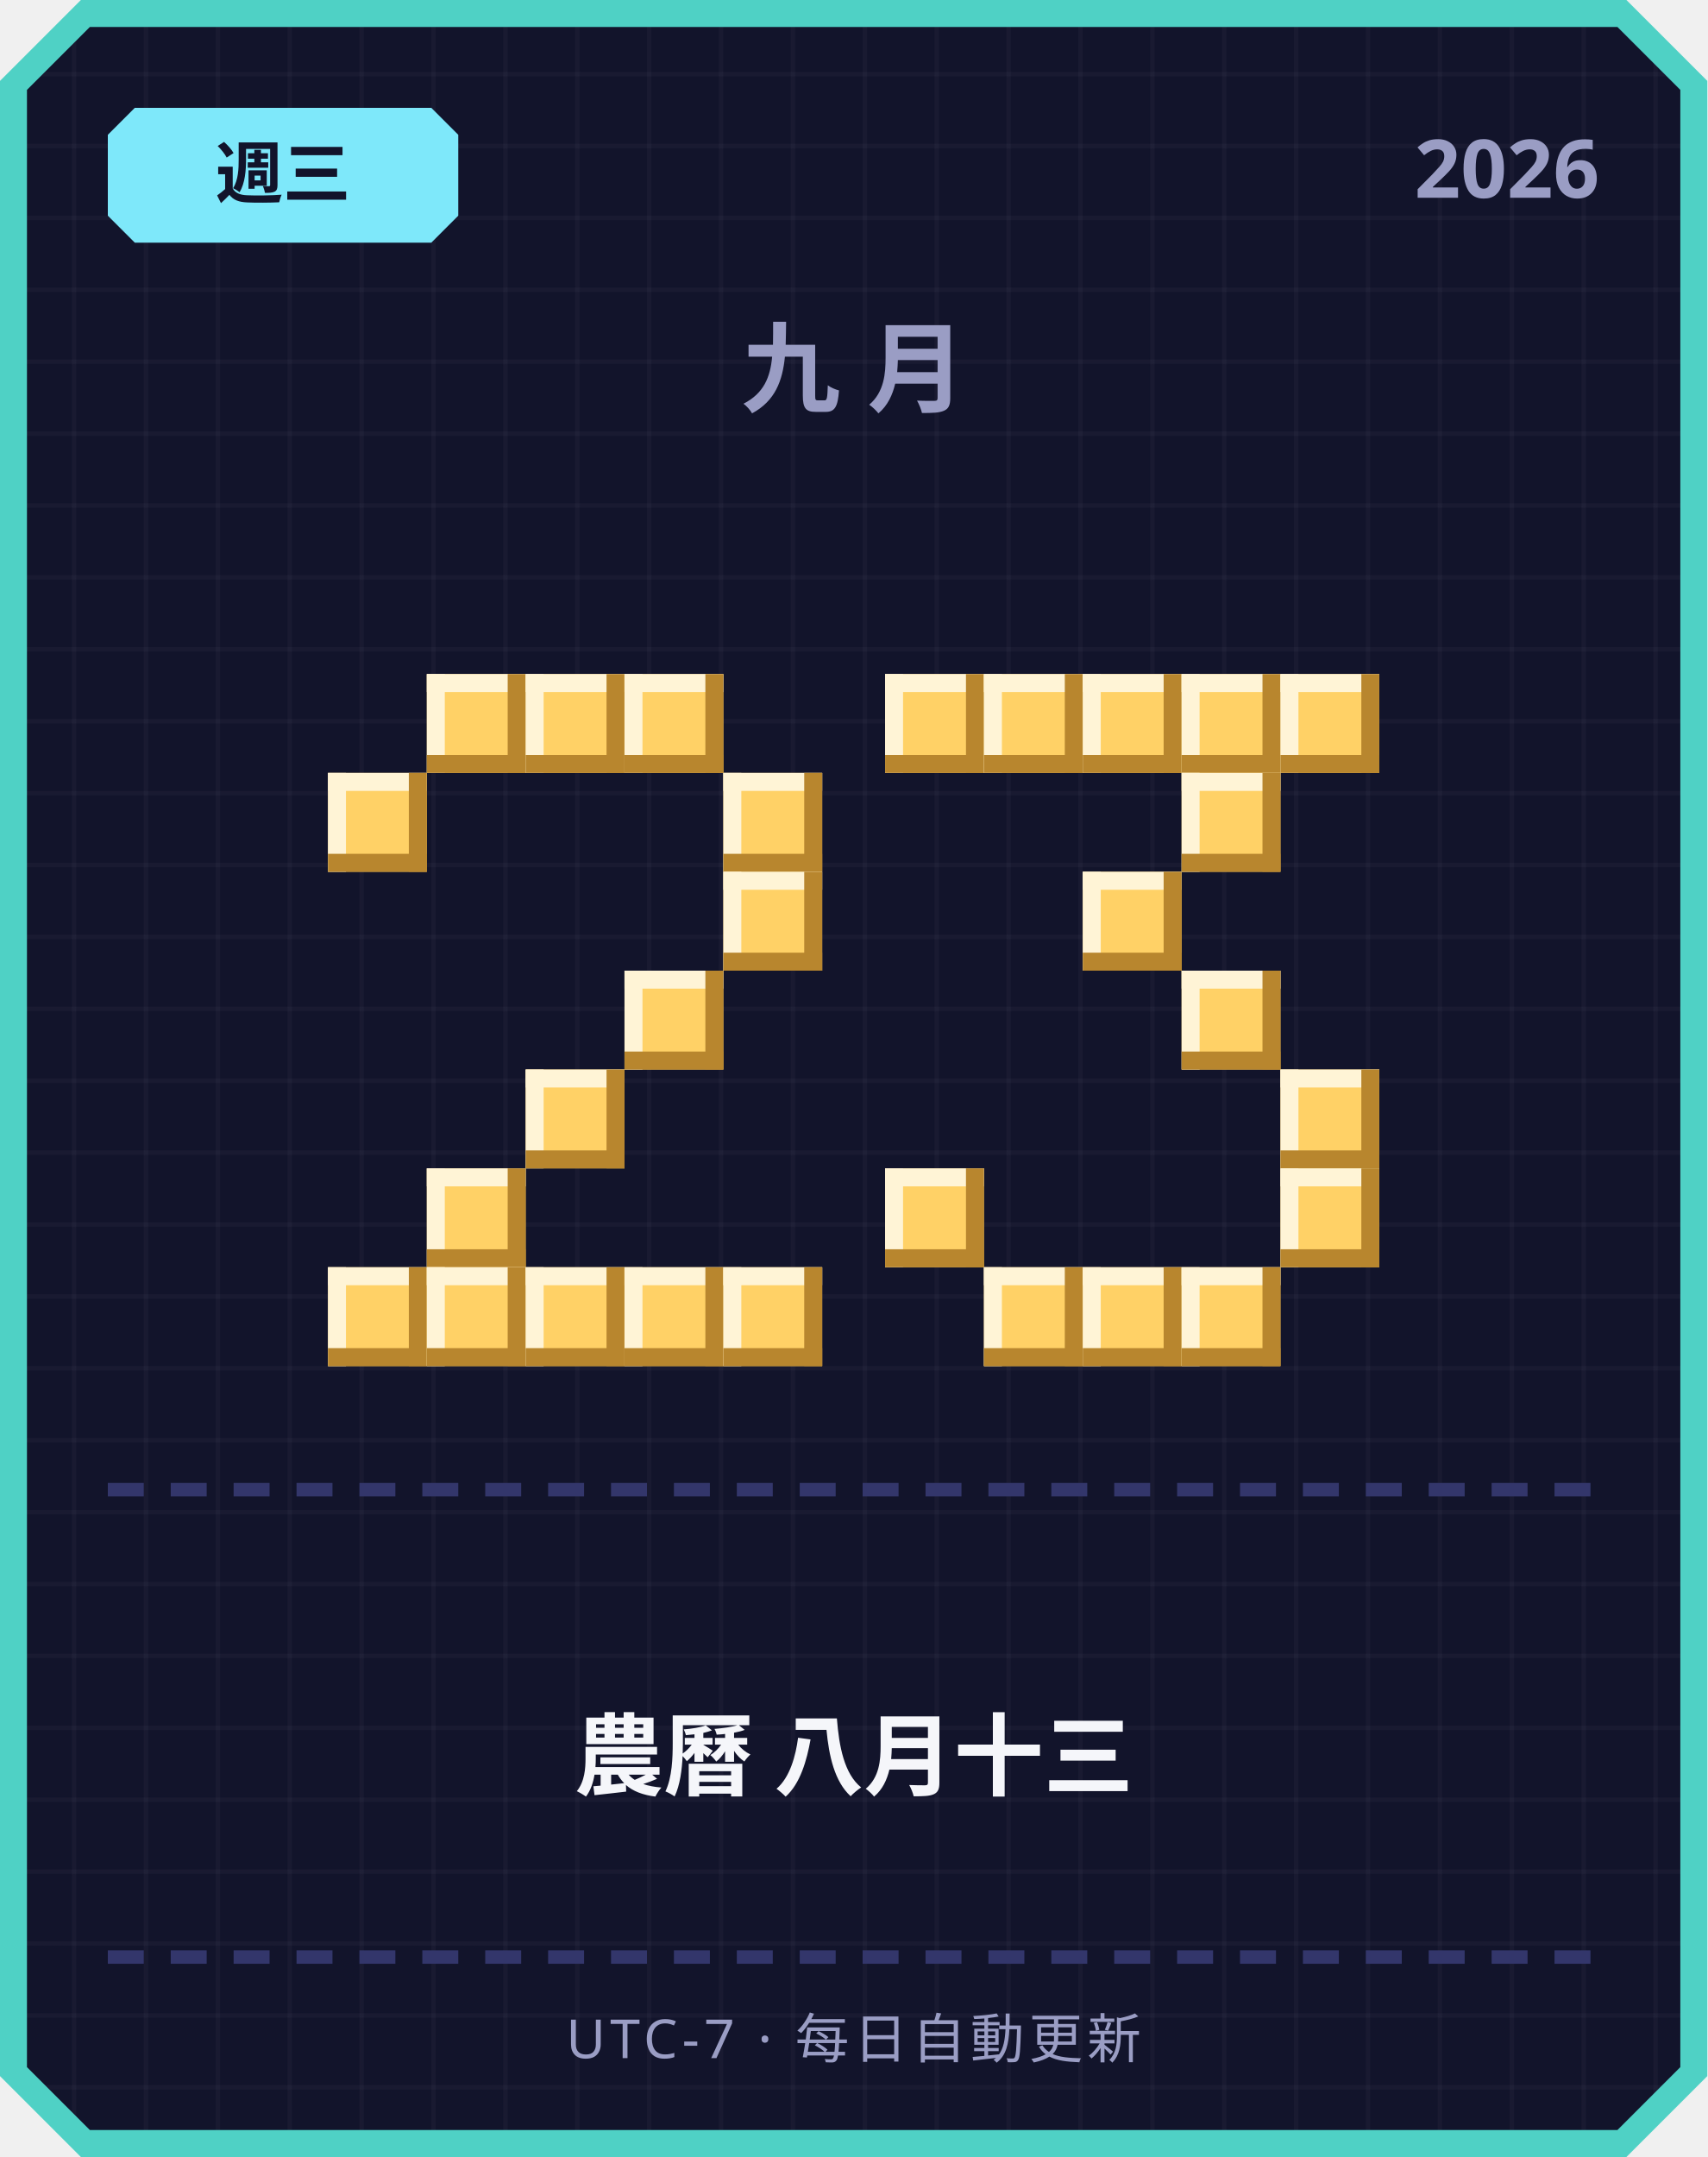
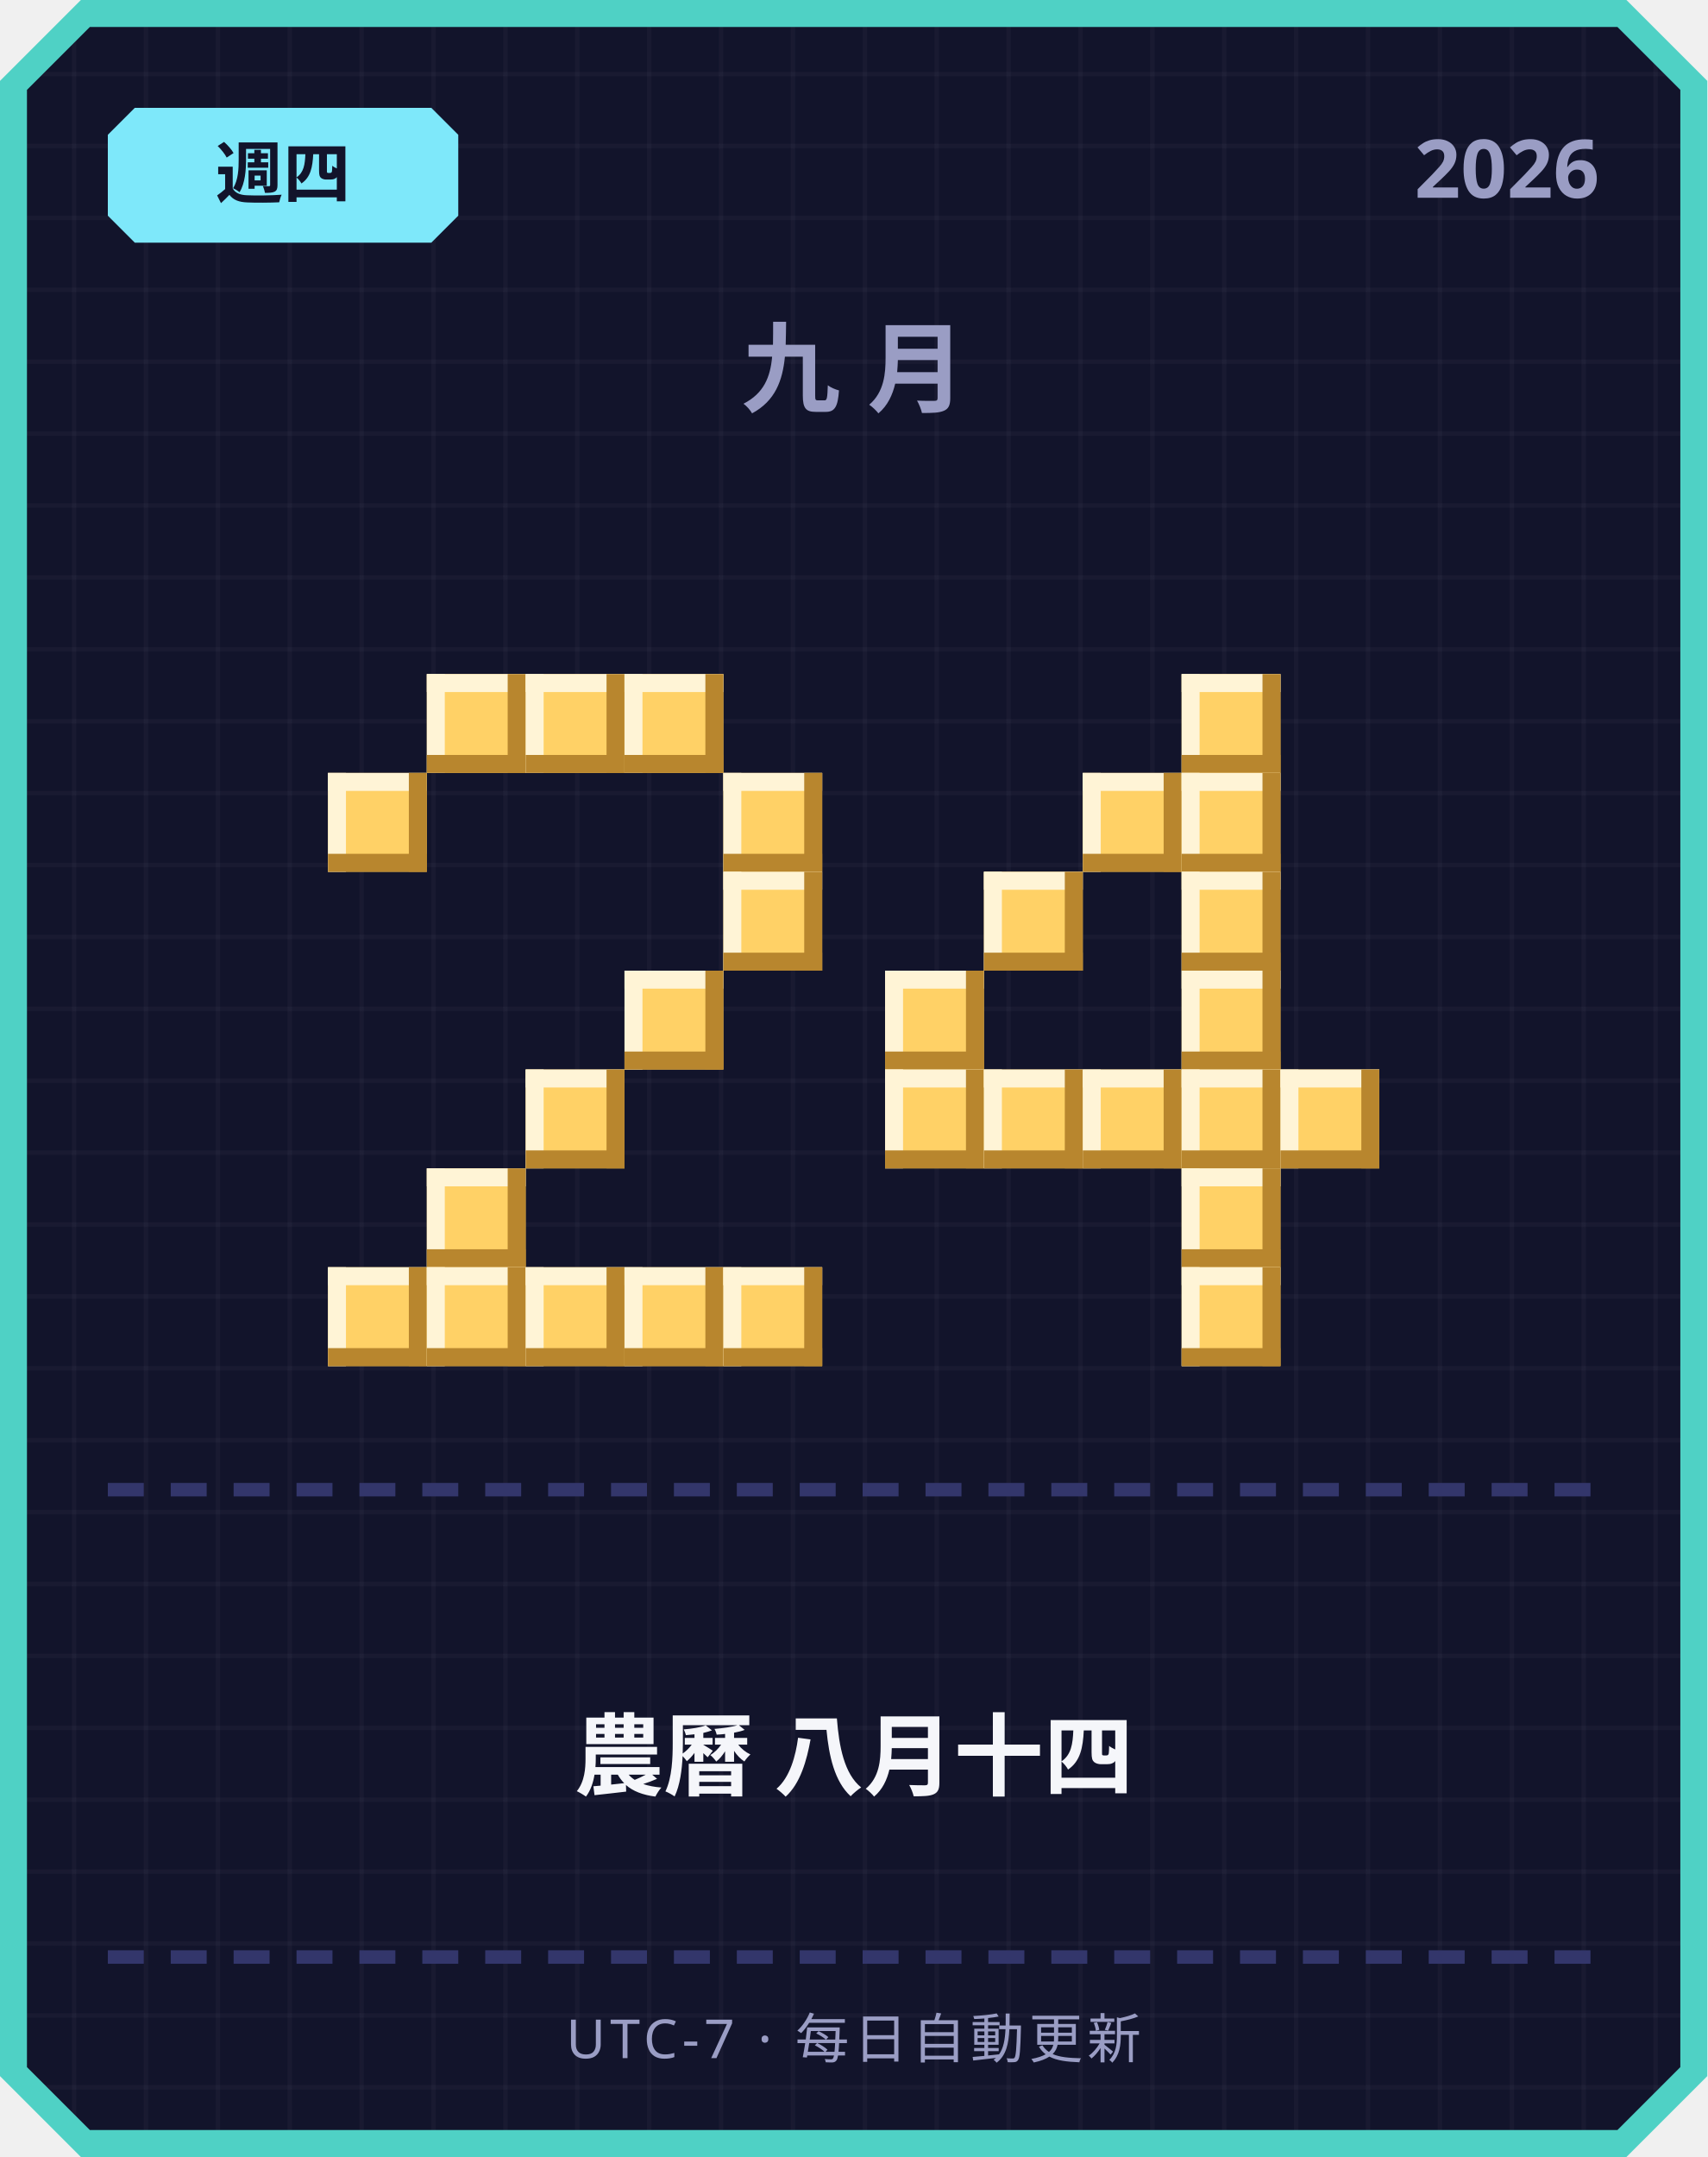
<svg xmlns="http://www.w3.org/2000/svg" width="380" height="480" viewBox="0 0 380 480">
  <defs>
    <pattern id="grid" width="16" height="16" patternUnits="userSpaceOnUse">
      <rect width="16" height="16" fill="#12142b" />
      <rect width="1" height="16" fill="#ffffff" opacity="0.03" />
      <rect width="16" height="1" fill="#ffffff" opacity="0.03" />
    </pattern>
  </defs>
  <path d="M 18,0 L 362,0 L 380,18 L 380,462 L 362,480 L 18,480 L 0,462 L 0,18 Z" fill="#4fd1c5" />
  <path d="M 20,6 L 360,6 L 374,20 L 374,460 L 360,474 L 20,474 L 6,460 L 6,20 Z" fill="url(#grid)" />
  <path d="M 30,24 L 96,24 L 102,30 L 102,48 L 96,54 L 30,54 L 24,48 L 24,30 Z" fill="#7ee8fa" />
-   <text x="63" y="44" text-anchor="middle" font-family="'Segoe UI', sans-serif" font-size="15" font-weight="700" fill="#12142b">週三</text>
+   <text x="63" y="44" text-anchor="middle" font-family="'Segoe UI', sans-serif" font-size="15" font-weight="700" fill="#12142b">週四</text>
  <text x="356" y="44" text-anchor="end" font-family="'Segoe UI', sans-serif" font-size="18" font-weight="700" fill="#9a9dc4">2026</text>
  <text x="190" y="90" text-anchor="middle" font-family="'Segoe UI', sans-serif" font-size="22" font-weight="700" letter-spacing="6" fill="#9a9dc4">九月</text>
  <rect x="95" y="150" width="22" height="22" fill="#ffd166" />
  <rect x="95" y="150" width="22" height="4" fill="#fff4d6" />
  <rect x="95" y="150" width="4" height="22" fill="#fff4d6" />
  <rect x="95" y="168" width="22" height="4" fill="#b8862e" />
  <rect x="113" y="150" width="4" height="22" fill="#b8862e" />
  <rect x="117" y="150" width="22" height="22" fill="#ffd166" />
  <rect x="117" y="150" width="22" height="4" fill="#fff4d6" />
  <rect x="117" y="150" width="4" height="22" fill="#fff4d6" />
  <rect x="117" y="168" width="22" height="4" fill="#b8862e" />
  <rect x="135" y="150" width="4" height="22" fill="#b8862e" />
  <rect x="139" y="150" width="22" height="22" fill="#ffd166" />
  <rect x="139" y="150" width="22" height="4" fill="#fff4d6" />
  <rect x="139" y="150" width="4" height="22" fill="#fff4d6" />
  <rect x="139" y="168" width="22" height="4" fill="#b8862e" />
  <rect x="157" y="150" width="4" height="22" fill="#b8862e" />
  <rect x="73" y="172" width="22" height="22" fill="#ffd166" />
  <rect x="73" y="172" width="22" height="4" fill="#fff4d6" />
  <rect x="73" y="172" width="4" height="22" fill="#fff4d6" />
  <rect x="73" y="190" width="22" height="4" fill="#b8862e" />
  <rect x="91" y="172" width="4" height="22" fill="#b8862e" />
  <rect x="161" y="172" width="22" height="22" fill="#ffd166" />
  <rect x="161" y="172" width="22" height="4" fill="#fff4d6" />
  <rect x="161" y="172" width="4" height="22" fill="#fff4d6" />
  <rect x="161" y="190" width="22" height="4" fill="#b8862e" />
  <rect x="179" y="172" width="4" height="22" fill="#b8862e" />
  <rect x="161" y="194" width="22" height="22" fill="#ffd166" />
  <rect x="161" y="194" width="22" height="4" fill="#fff4d6" />
  <rect x="161" y="194" width="4" height="22" fill="#fff4d6" />
  <rect x="161" y="212" width="22" height="4" fill="#b8862e" />
  <rect x="179" y="194" width="4" height="22" fill="#b8862e" />
  <rect x="139" y="216" width="22" height="22" fill="#ffd166" />
  <rect x="139" y="216" width="22" height="4" fill="#fff4d6" />
  <rect x="139" y="216" width="4" height="22" fill="#fff4d6" />
  <rect x="139" y="234" width="22" height="4" fill="#b8862e" />
  <rect x="157" y="216" width="4" height="22" fill="#b8862e" />
  <rect x="117" y="238" width="22" height="22" fill="#ffd166" />
  <rect x="117" y="238" width="22" height="4" fill="#fff4d6" />
  <rect x="117" y="238" width="4" height="22" fill="#fff4d6" />
  <rect x="117" y="256" width="22" height="4" fill="#b8862e" />
  <rect x="135" y="238" width="4" height="22" fill="#b8862e" />
  <rect x="95" y="260" width="22" height="22" fill="#ffd166" />
  <rect x="95" y="260" width="22" height="4" fill="#fff4d6" />
  <rect x="95" y="260" width="4" height="22" fill="#fff4d6" />
  <rect x="95" y="278" width="22" height="4" fill="#b8862e" />
  <rect x="113" y="260" width="4" height="22" fill="#b8862e" />
  <rect x="73" y="282" width="22" height="22" fill="#ffd166" />
  <rect x="73" y="282" width="22" height="4" fill="#fff4d6" />
  <rect x="73" y="282" width="4" height="22" fill="#fff4d6" />
  <rect x="73" y="300" width="22" height="4" fill="#b8862e" />
  <rect x="91" y="282" width="4" height="22" fill="#b8862e" />
  <rect x="95" y="282" width="22" height="22" fill="#ffd166" />
  <rect x="95" y="282" width="22" height="4" fill="#fff4d6" />
  <rect x="95" y="282" width="4" height="22" fill="#fff4d6" />
  <rect x="95" y="300" width="22" height="4" fill="#b8862e" />
  <rect x="113" y="282" width="4" height="22" fill="#b8862e" />
  <rect x="117" y="282" width="22" height="22" fill="#ffd166" />
  <rect x="117" y="282" width="22" height="4" fill="#fff4d6" />
  <rect x="117" y="282" width="4" height="22" fill="#fff4d6" />
  <rect x="117" y="300" width="22" height="4" fill="#b8862e" />
  <rect x="135" y="282" width="4" height="22" fill="#b8862e" />
  <rect x="139" y="282" width="22" height="22" fill="#ffd166" />
  <rect x="139" y="282" width="22" height="4" fill="#fff4d6" />
  <rect x="139" y="282" width="4" height="22" fill="#fff4d6" />
  <rect x="139" y="300" width="22" height="4" fill="#b8862e" />
  <rect x="157" y="282" width="4" height="22" fill="#b8862e" />
  <rect x="161" y="282" width="22" height="22" fill="#ffd166" />
  <rect x="161" y="282" width="22" height="4" fill="#fff4d6" />
  <rect x="161" y="282" width="4" height="22" fill="#fff4d6" />
  <rect x="161" y="300" width="22" height="4" fill="#b8862e" />
  <rect x="179" y="282" width="4" height="22" fill="#b8862e" />
-   <rect x="197" y="150" width="22" height="22" fill="#ffd166" />
-   <rect x="197" y="150" width="22" height="4" fill="#fff4d6" />
-   <rect x="197" y="150" width="4" height="22" fill="#fff4d6" />
-   <rect x="197" y="168" width="22" height="4" fill="#b8862e" />
-   <rect x="215" y="150" width="4" height="22" fill="#b8862e" />
-   <rect x="219" y="150" width="22" height="22" fill="#ffd166" />
-   <rect x="219" y="150" width="22" height="4" fill="#fff4d6" />
-   <rect x="219" y="150" width="4" height="22" fill="#fff4d6" />
-   <rect x="219" y="168" width="22" height="4" fill="#b8862e" />
-   <rect x="237" y="150" width="4" height="22" fill="#b8862e" />
-   <rect x="241" y="150" width="22" height="22" fill="#ffd166" />
-   <rect x="241" y="150" width="22" height="4" fill="#fff4d6" />
-   <rect x="241" y="150" width="4" height="22" fill="#fff4d6" />
-   <rect x="241" y="168" width="22" height="4" fill="#b8862e" />
-   <rect x="259" y="150" width="4" height="22" fill="#b8862e" />
  <rect x="263" y="150" width="22" height="22" fill="#ffd166" />
  <rect x="263" y="150" width="22" height="4" fill="#fff4d6" />
  <rect x="263" y="150" width="4" height="22" fill="#fff4d6" />
  <rect x="263" y="168" width="22" height="4" fill="#b8862e" />
  <rect x="281" y="150" width="4" height="22" fill="#b8862e" />
-   <rect x="285" y="150" width="22" height="22" fill="#ffd166" />
-   <rect x="285" y="150" width="22" height="4" fill="#fff4d6" />
-   <rect x="285" y="150" width="4" height="22" fill="#fff4d6" />
-   <rect x="285" y="168" width="22" height="4" fill="#b8862e" />
-   <rect x="303" y="150" width="4" height="22" fill="#b8862e" />
+   <rect x="241" y="172" width="22" height="22" fill="#ffd166" />
+   <rect x="241" y="172" width="22" height="4" fill="#fff4d6" />
+   <rect x="241" y="172" width="4" height="22" fill="#fff4d6" />
+   <rect x="241" y="190" width="22" height="4" fill="#b8862e" />
+   <rect x="259" y="172" width="4" height="22" fill="#b8862e" />
  <rect x="263" y="172" width="22" height="22" fill="#ffd166" />
  <rect x="263" y="172" width="22" height="4" fill="#fff4d6" />
  <rect x="263" y="172" width="4" height="22" fill="#fff4d6" />
  <rect x="263" y="190" width="22" height="4" fill="#b8862e" />
  <rect x="281" y="172" width="4" height="22" fill="#b8862e" />
-   <rect x="241" y="194" width="22" height="22" fill="#ffd166" />
-   <rect x="241" y="194" width="22" height="4" fill="#fff4d6" />
-   <rect x="241" y="194" width="4" height="22" fill="#fff4d6" />
-   <rect x="241" y="212" width="22" height="4" fill="#b8862e" />
-   <rect x="259" y="194" width="4" height="22" fill="#b8862e" />
+   <rect x="219" y="194" width="22" height="22" fill="#ffd166" />
+   <rect x="219" y="194" width="22" height="4" fill="#fff4d6" />
+   <rect x="219" y="194" width="4" height="22" fill="#fff4d6" />
+   <rect x="219" y="212" width="22" height="4" fill="#b8862e" />
+   <rect x="237" y="194" width="4" height="22" fill="#b8862e" />
+   <rect x="263" y="194" width="22" height="22" fill="#ffd166" />
+   <rect x="263" y="194" width="22" height="4" fill="#fff4d6" />
+   <rect x="263" y="194" width="4" height="22" fill="#fff4d6" />
+   <rect x="263" y="212" width="22" height="4" fill="#b8862e" />
+   <rect x="281" y="194" width="4" height="22" fill="#b8862e" />
+   <rect x="197" y="216" width="22" height="22" fill="#ffd166" />
+   <rect x="197" y="216" width="22" height="4" fill="#fff4d6" />
+   <rect x="197" y="216" width="4" height="22" fill="#fff4d6" />
+   <rect x="197" y="234" width="22" height="4" fill="#b8862e" />
+   <rect x="215" y="216" width="4" height="22" fill="#b8862e" />
  <rect x="263" y="216" width="22" height="22" fill="#ffd166" />
  <rect x="263" y="216" width="22" height="4" fill="#fff4d6" />
  <rect x="263" y="216" width="4" height="22" fill="#fff4d6" />
  <rect x="263" y="234" width="22" height="4" fill="#b8862e" />
  <rect x="281" y="216" width="4" height="22" fill="#b8862e" />
+   <rect x="197" y="238" width="22" height="22" fill="#ffd166" />
+   <rect x="197" y="238" width="22" height="4" fill="#fff4d6" />
+   <rect x="197" y="238" width="4" height="22" fill="#fff4d6" />
+   <rect x="197" y="256" width="22" height="4" fill="#b8862e" />
+   <rect x="215" y="238" width="4" height="22" fill="#b8862e" />
+   <rect x="219" y="238" width="22" height="22" fill="#ffd166" />
+   <rect x="219" y="238" width="22" height="4" fill="#fff4d6" />
+   <rect x="219" y="238" width="4" height="22" fill="#fff4d6" />
+   <rect x="219" y="256" width="22" height="4" fill="#b8862e" />
+   <rect x="237" y="238" width="4" height="22" fill="#b8862e" />
+   <rect x="241" y="238" width="22" height="22" fill="#ffd166" />
+   <rect x="241" y="238" width="22" height="4" fill="#fff4d6" />
+   <rect x="241" y="238" width="4" height="22" fill="#fff4d6" />
+   <rect x="241" y="256" width="22" height="4" fill="#b8862e" />
+   <rect x="259" y="238" width="4" height="22" fill="#b8862e" />
+   <rect x="263" y="238" width="22" height="22" fill="#ffd166" />
+   <rect x="263" y="238" width="22" height="4" fill="#fff4d6" />
+   <rect x="263" y="238" width="4" height="22" fill="#fff4d6" />
+   <rect x="263" y="256" width="22" height="4" fill="#b8862e" />
+   <rect x="281" y="238" width="4" height="22" fill="#b8862e" />
  <rect x="285" y="238" width="22" height="22" fill="#ffd166" />
  <rect x="285" y="238" width="22" height="4" fill="#fff4d6" />
  <rect x="285" y="238" width="4" height="22" fill="#fff4d6" />
  <rect x="285" y="256" width="22" height="4" fill="#b8862e" />
  <rect x="303" y="238" width="4" height="22" fill="#b8862e" />
-   <rect x="197" y="260" width="22" height="22" fill="#ffd166" />
-   <rect x="197" y="260" width="22" height="4" fill="#fff4d6" />
-   <rect x="197" y="260" width="4" height="22" fill="#fff4d6" />
-   <rect x="197" y="278" width="22" height="4" fill="#b8862e" />
-   <rect x="215" y="260" width="4" height="22" fill="#b8862e" />
-   <rect x="285" y="260" width="22" height="22" fill="#ffd166" />
-   <rect x="285" y="260" width="22" height="4" fill="#fff4d6" />
-   <rect x="285" y="260" width="4" height="22" fill="#fff4d6" />
-   <rect x="285" y="278" width="22" height="4" fill="#b8862e" />
-   <rect x="303" y="260" width="4" height="22" fill="#b8862e" />
-   <rect x="219" y="282" width="22" height="22" fill="#ffd166" />
-   <rect x="219" y="282" width="22" height="4" fill="#fff4d6" />
-   <rect x="219" y="282" width="4" height="22" fill="#fff4d6" />
-   <rect x="219" y="300" width="22" height="4" fill="#b8862e" />
-   <rect x="237" y="282" width="4" height="22" fill="#b8862e" />
-   <rect x="241" y="282" width="22" height="22" fill="#ffd166" />
-   <rect x="241" y="282" width="22" height="4" fill="#fff4d6" />
-   <rect x="241" y="282" width="4" height="22" fill="#fff4d6" />
-   <rect x="241" y="300" width="22" height="4" fill="#b8862e" />
-   <rect x="259" y="282" width="4" height="22" fill="#b8862e" />
+   <rect x="263" y="260" width="22" height="22" fill="#ffd166" />
+   <rect x="263" y="260" width="22" height="4" fill="#fff4d6" />
+   <rect x="263" y="260" width="4" height="22" fill="#fff4d6" />
+   <rect x="263" y="278" width="22" height="4" fill="#b8862e" />
+   <rect x="281" y="260" width="4" height="22" fill="#b8862e" />
  <rect x="263" y="282" width="22" height="22" fill="#ffd166" />
  <rect x="263" y="282" width="22" height="4" fill="#fff4d6" />
  <rect x="263" y="282" width="4" height="22" fill="#fff4d6" />
  <rect x="263" y="300" width="22" height="4" fill="#b8862e" />
  <rect x="281" y="282" width="4" height="22" fill="#b8862e" />
  <rect x="24" y="330" width="8" height="3" fill="#33366b" />
  <rect x="38" y="330" width="8" height="3" fill="#33366b" />
  <rect x="52" y="330" width="8" height="3" fill="#33366b" />
  <rect x="66" y="330" width="8" height="3" fill="#33366b" />
  <rect x="80" y="330" width="8" height="3" fill="#33366b" />
  <rect x="94" y="330" width="8" height="3" fill="#33366b" />
  <rect x="108" y="330" width="8" height="3" fill="#33366b" />
  <rect x="122" y="330" width="8" height="3" fill="#33366b" />
  <rect x="136" y="330" width="8" height="3" fill="#33366b" />
  <rect x="150" y="330" width="8" height="3" fill="#33366b" />
  <rect x="164" y="330" width="8" height="3" fill="#33366b" />
  <rect x="178" y="330" width="8" height="3" fill="#33366b" />
  <rect x="192" y="330" width="8" height="3" fill="#33366b" />
  <rect x="206" y="330" width="8" height="3" fill="#33366b" />
  <rect x="220" y="330" width="8" height="3" fill="#33366b" />
  <rect x="234" y="330" width="8" height="3" fill="#33366b" />
  <rect x="248" y="330" width="8" height="3" fill="#33366b" />
  <rect x="262" y="330" width="8" height="3" fill="#33366b" />
  <rect x="276" y="330" width="8" height="3" fill="#33366b" />
  <rect x="290" y="330" width="8" height="3" fill="#33366b" />
  <rect x="304" y="330" width="8" height="3" fill="#33366b" />
  <rect x="318" y="330" width="8" height="3" fill="#33366b" />
  <rect x="332" y="330" width="8" height="3" fill="#33366b" />
  <rect x="346" y="330" width="8" height="3" fill="#33366b" />
-   <text x="190" y="398" text-anchor="middle" font-family="'Segoe UI', 'Microsoft JhengHei', sans-serif" font-size="20" font-weight="700" fill="#f5f6fa">農曆 八月十三</text>
+   <text x="190" y="398" text-anchor="middle" font-family="'Segoe UI', 'Microsoft JhengHei', sans-serif" font-size="20" font-weight="700" fill="#f5f6fa">農曆 八月十四</text>
  <rect x="24" y="434" width="8" height="3" fill="#33366b" />
  <rect x="38" y="434" width="8" height="3" fill="#33366b" />
  <rect x="52" y="434" width="8" height="3" fill="#33366b" />
  <rect x="66" y="434" width="8" height="3" fill="#33366b" />
  <rect x="80" y="434" width="8" height="3" fill="#33366b" />
  <rect x="94" y="434" width="8" height="3" fill="#33366b" />
  <rect x="108" y="434" width="8" height="3" fill="#33366b" />
  <rect x="122" y="434" width="8" height="3" fill="#33366b" />
  <rect x="136" y="434" width="8" height="3" fill="#33366b" />
  <rect x="150" y="434" width="8" height="3" fill="#33366b" />
  <rect x="164" y="434" width="8" height="3" fill="#33366b" />
  <rect x="178" y="434" width="8" height="3" fill="#33366b" />
  <rect x="192" y="434" width="8" height="3" fill="#33366b" />
  <rect x="206" y="434" width="8" height="3" fill="#33366b" />
  <rect x="220" y="434" width="8" height="3" fill="#33366b" />
  <rect x="234" y="434" width="8" height="3" fill="#33366b" />
  <rect x="248" y="434" width="8" height="3" fill="#33366b" />
  <rect x="262" y="434" width="8" height="3" fill="#33366b" />
  <rect x="276" y="434" width="8" height="3" fill="#33366b" />
  <rect x="290" y="434" width="8" height="3" fill="#33366b" />
  <rect x="304" y="434" width="8" height="3" fill="#33366b" />
  <rect x="318" y="434" width="8" height="3" fill="#33366b" />
  <rect x="332" y="434" width="8" height="3" fill="#33366b" />
  <rect x="346" y="434" width="8" height="3" fill="#33366b" />
  <text x="190" y="458" text-anchor="middle" font-family="'Segoe UI', sans-serif" font-size="12" letter-spacing="1" fill="#9a9dc4">UTC-7 · 每日自動更新</text>
</svg>
